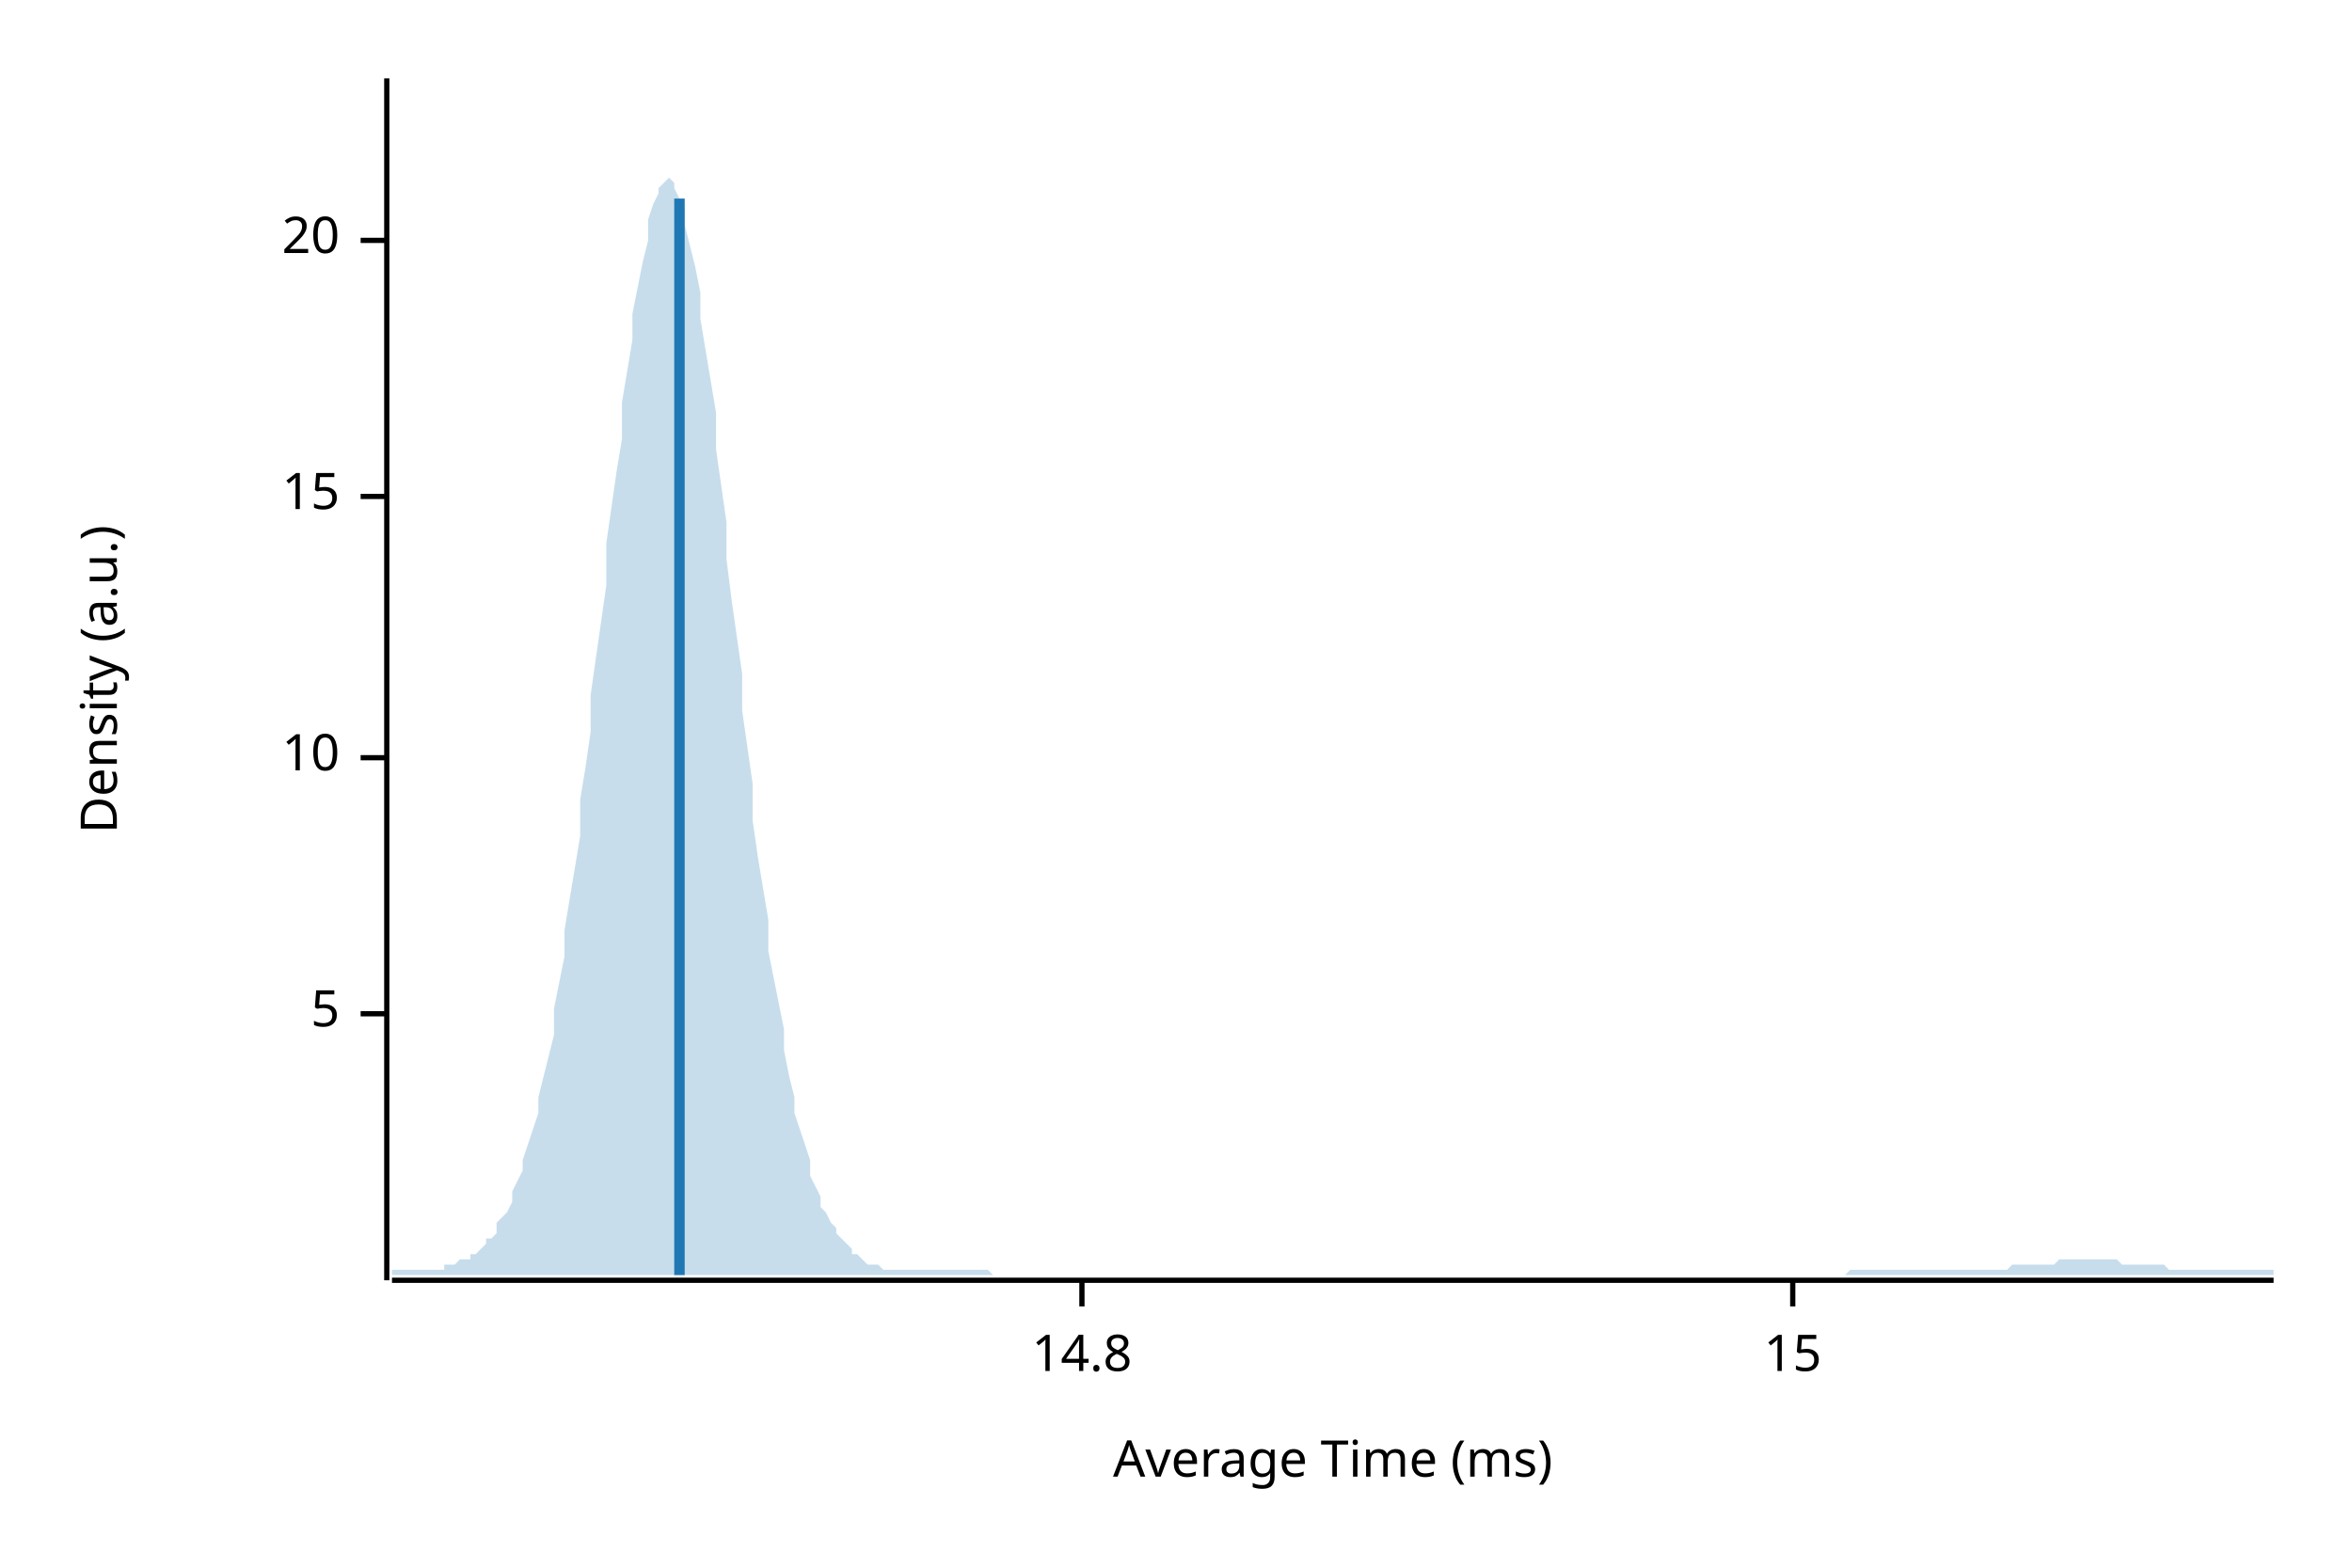
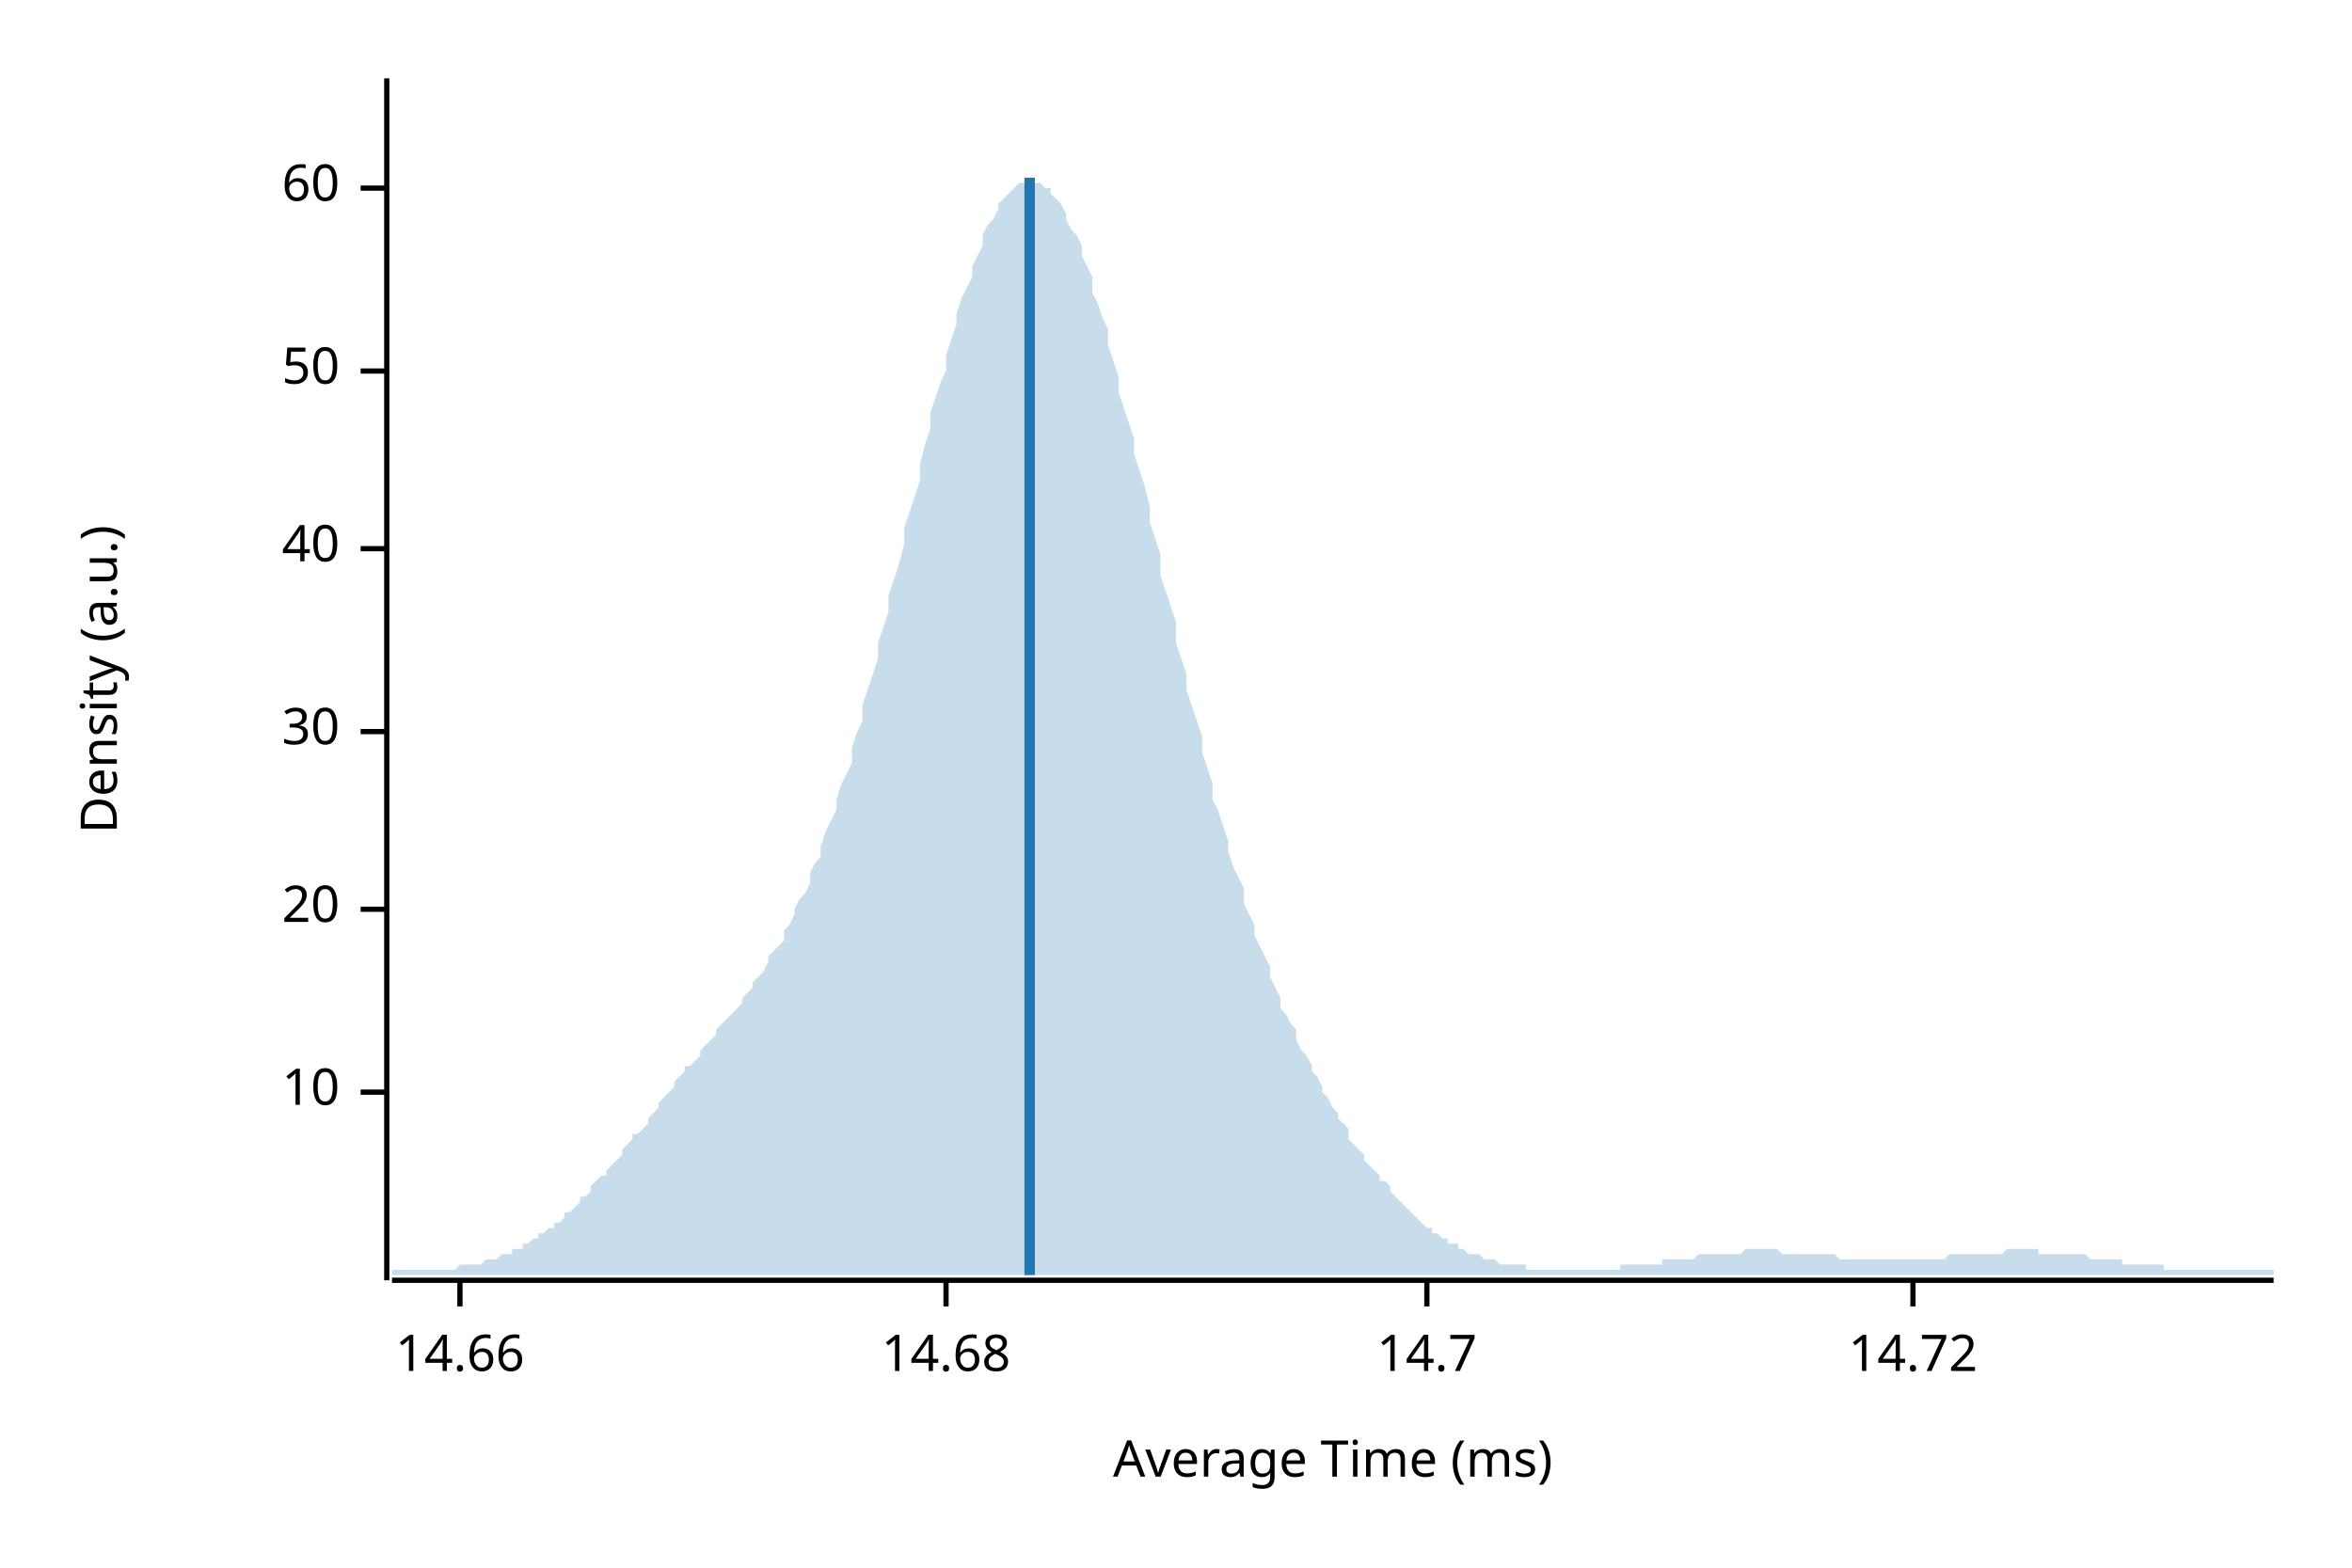
<svg xmlns="http://www.w3.org/2000/svg" width="450" height="300" viewBox="0 0 450 300">
  <text x="15" y="130" dy="0.76em" text-anchor="middle" font-family="sans-serif" font-size="9.677" opacity="1" fill="#000000" transform="rotate(270, 15, 130)">
Density (a.u.)
</text>
  <text x="255" y="285" dy="-0.5ex" text-anchor="middle" font-family="sans-serif" font-size="9.677" opacity="1" fill="#000000">
Average Time (ms)
</text>
  <polyline fill="none" opacity="1" stroke="#000000" stroke-width="1" points="74,15 74,245 " />
-   <text x="65" y="194" dy="0.5ex" text-anchor="end" font-family="sans-serif" font-size="9.677" opacity="1" fill="#000000">
- 5
- </text>
-   <polyline fill="none" opacity="1" stroke="#000000" stroke-width="1" points="69,194 74,194 " />
-   <text x="65" y="145" dy="0.5ex" text-anchor="end" font-family="sans-serif" font-size="9.677" opacity="1" fill="#000000">
+   <text x="65" y="209" dy="0.5ex" text-anchor="end" font-family="sans-serif" font-size="9.677" opacity="1" fill="#000000">
10
</text>
-   <polyline fill="none" opacity="1" stroke="#000000" stroke-width="1" points="69,145 74,145 " />
-   <text x="65" y="95" dy="0.5ex" text-anchor="end" font-family="sans-serif" font-size="9.677" opacity="1" fill="#000000">
- 15
- </text>
-   <polyline fill="none" opacity="1" stroke="#000000" stroke-width="1" points="69,95 74,95 " />
-   <text x="65" y="46" dy="0.5ex" text-anchor="end" font-family="sans-serif" font-size="9.677" opacity="1" fill="#000000">
+   <polyline fill="none" opacity="1" stroke="#000000" stroke-width="1" points="69,209 74,209 " />
+   <text x="65" y="174" dy="0.5ex" text-anchor="end" font-family="sans-serif" font-size="9.677" opacity="1" fill="#000000">
20
</text>
-   <polyline fill="none" opacity="1" stroke="#000000" stroke-width="1" points="69,46 74,46 " />
+   <polyline fill="none" opacity="1" stroke="#000000" stroke-width="1" points="69,174 74,174 " />
+   <text x="65" y="140" dy="0.5ex" text-anchor="end" font-family="sans-serif" font-size="9.677" opacity="1" fill="#000000">
+ 30
+ </text>
+   <polyline fill="none" opacity="1" stroke="#000000" stroke-width="1" points="69,140 74,140 " />
+   <text x="65" y="105" dy="0.5ex" text-anchor="end" font-family="sans-serif" font-size="9.677" opacity="1" fill="#000000">
+ 40
+ </text>
+   <polyline fill="none" opacity="1" stroke="#000000" stroke-width="1" points="69,105 74,105 " />
+   <text x="65" y="71" dy="0.5ex" text-anchor="end" font-family="sans-serif" font-size="9.677" opacity="1" fill="#000000">
+ 50
+ </text>
+   <polyline fill="none" opacity="1" stroke="#000000" stroke-width="1" points="69,71 74,71 " />
+   <text x="65" y="36" dy="0.5ex" text-anchor="end" font-family="sans-serif" font-size="9.677" opacity="1" fill="#000000">
+ 60
+ </text>
+   <polyline fill="none" opacity="1" stroke="#000000" stroke-width="1" points="69,36 74,36 " />
  <polyline fill="none" opacity="1" stroke="#000000" stroke-width="1" points="75,245 435,245 " />
-   <text x="207" y="255" dy="0.76em" text-anchor="middle" font-family="sans-serif" font-size="9.677" opacity="1" fill="#000000">
- 14.8
+   <text x="88" y="255" dy="0.76em" text-anchor="middle" font-family="sans-serif" font-size="9.677" opacity="1" fill="#000000">
+ 14.66
</text>
-   <polyline fill="none" opacity="1" stroke="#000000" stroke-width="1" points="207,245 207,250 " />
-   <text x="343" y="255" dy="0.76em" text-anchor="middle" font-family="sans-serif" font-size="9.677" opacity="1" fill="#000000">
- 15
+   <polyline fill="none" opacity="1" stroke="#000000" stroke-width="1" points="88,245 88,250 " />
+   <text x="181" y="255" dy="0.76em" text-anchor="middle" font-family="sans-serif" font-size="9.677" opacity="1" fill="#000000">
+ 14.68
</text>
-   <polyline fill="none" opacity="1" stroke="#000000" stroke-width="1" points="343,245 343,250 " />
-   <polygon opacity="0.25" fill="#1F78B4" points="75,243 75,243 76,243 77,243 77,243 78,243 79,243 80,243 80,243 81,243 82,243 82,243 83,243 84,243 85,243 85,242 86,242 87,242 87,242 88,241 89,241 90,241 90,240 91,240 92,239 93,238 93,237 94,237 95,236 95,234 96,233 97,232 98,230 98,228 99,226 100,224 100,222 101,219 102,216 103,213 103,210 104,206 105,202 106,198 106,193 107,188 108,183 108,178 109,172 110,166 111,160 111,153 112,147 113,140 113,133 114,126 115,119 116,112 116,104 117,97 118,90 119,84 119,77 120,71 121,65 121,60 122,55 123,50 124,46 124,42 125,39 126,37 126,36 127,35 128,34 129,35 129,36 130,38 131,40 131,43 132,47 133,51 134,56 134,61 135,67 136,73 137,79 137,86 138,93 139,100 139,107 140,115 141,122 142,129 142,136 143,143 144,150 144,157 145,164 146,170 147,176 147,182 148,187 149,192 150,197 150,201 151,206 152,210 152,213 153,216 154,219 155,222 155,225 156,227 157,229 157,231 158,232 159,234 160,235 160,236 161,237 162,238 163,239 163,240 164,240 165,241 165,241 166,242 167,242 168,242 168,242 169,243 170,243 170,243 171,243 172,243 173,243 173,243 174,243 175,243 176,243 176,243 177,243 178,243 178,243 179,243 180,243 181,243 181,243 182,243 183,243 183,243 184,243 185,243 186,243 186,243 187,243 188,243 188,243 189,243 190,244 191,244 191,244 192,244 193,244 194,244 194,244 195,244 196,244 196,244 197,244 198,244 199,244 199,244 200,244 201,244 201,244 202,244 203,244 204,244 204,244 205,244 206,244 207,244 207,244 208,244 209,244 209,244 210,244 211,244 212,244 212,244 213,244 214,244 214,244 215,244 216,244 217,244 217,244 218,244 219,244 220,244 220,244 221,244 222,244 222,244 223,244 224,244 225,244 225,244 226,244 227,244 227,244 228,244 229,244 230,244 230,244 231,244 232,244 232,244 233,244 234,244 235,244 235,244 236,244 237,244 238,244 238,244 239,244 240,244 240,244 241,244 242,244 243,244 243,244 244,244 245,244 245,244 246,244 247,244 248,244 248,244 249,244 250,244 251,244 251,244 252,244 253,244 253,244 254,244 255,244 256,244 256,244 257,244 258,244 258,244 259,244 260,244 261,244 261,244 262,244 263,244 264,244 264,244 265,244 266,244 266,244 267,244 268,244 269,244 269,244 270,244 271,244 271,244 272,244 273,244 274,244 274,244 275,244 276,244 277,244 277,244 278,244 279,244 279,244 280,244 281,244 282,244 282,244 283,244 284,244 284,244 285,244 286,244 287,244 287,244 288,244 289,244 289,244 290,244 291,244 292,244 292,244 293,244 294,244 295,244 295,244 296,244 297,244 297,244 298,244 299,244 300,244 300,244 301,244 302,244 302,244 303,244 304,244 305,244 305,244 306,244 307,244 308,244 308,244 309,244 310,244 310,244 311,244 312,244 313,244 313,244 314,244 315,244 315,244 316,244 317,244 318,244 318,244 319,244 320,244 321,244 321,244 322,244 323,244 323,244 324,244 325,244 326,244 326,244 327,244 328,244 328,244 329,244 330,244 331,244 331,244 332,244 333,244 333,244 334,244 335,244 336,244 336,244 337,244 338,244 339,244 339,244 340,244 341,244 341,244 342,244 343,244 344,244 344,244 345,244 346,244 346,244 347,244 348,244 349,244 349,244 350,244 351,244 352,244 352,244 353,244 354,243 354,243 355,243 356,243 357,243 357,243 358,243 359,243 359,243 360,243 361,243 362,243 362,243 363,243 364,243 365,243 365,243 366,243 367,243 367,243 368,243 369,243 370,243 370,243 371,243 372,243 372,243 373,243 374,243 375,243 375,243 376,243 377,243 378,243 378,243 379,243 380,243 380,243 381,243 382,243 383,243 383,243 384,243 385,242 385,242 386,242 387,242 388,242 388,242 389,242 390,242 390,242 391,242 392,242 393,242 393,242 394,241 395,241 396,241 396,241 397,241 398,241 398,241 399,241 400,241 401,241 401,241 402,241 403,241 403,241 404,241 405,241 406,242 406,242 407,242 408,242 409,242 409,242 410,242 411,242 411,242 412,242 413,242 414,242 414,242 415,243 416,243 416,243 417,243 418,243 419,243 419,243 420,243 421,243 422,243 422,243 423,243 424,243 424,243 425,243 426,243 427,243 427,243 428,243 429,243 429,243 430,243 431,243 432,243 432,243 433,243 434,243 435,243 435,244 75,244 " />
-   <polyline fill="none" opacity="1" stroke="#1F78B4" stroke-width="2" points="130,244 130,38 " />
+   <polyline fill="none" opacity="1" stroke="#000000" stroke-width="1" points="181,245 181,250 " />
+   <text x="273" y="255" dy="0.76em" text-anchor="middle" font-family="sans-serif" font-size="9.677" opacity="1" fill="#000000">
+ 14.7
+ </text>
+   <polyline fill="none" opacity="1" stroke="#000000" stroke-width="1" points="273,245 273,250 " />
+   <text x="366" y="255" dy="0.76em" text-anchor="middle" font-family="sans-serif" font-size="9.677" opacity="1" fill="#000000">
+ 14.72
+ </text>
+   <polyline fill="none" opacity="1" stroke="#000000" stroke-width="1" points="366,245 366,250 " />
+   <polygon opacity="0.25" fill="#1F78B4" points="75,243 75,243 76,243 77,243 77,243 78,243 79,243 80,243 80,243 81,243 82,243 82,243 83,243 84,243 85,243 85,243 86,243 87,243 87,243 88,242 89,242 90,242 90,242 91,242 92,242 93,241 93,241 94,241 95,241 95,241 96,240 97,240 98,240 98,239 99,239 100,239 100,238 101,238 102,237 103,237 103,236 104,236 105,235 106,235 106,234 107,234 108,233 108,232 109,232 110,231 111,230 111,229 112,229 113,228 113,227 114,226 115,225 116,225 116,224 117,223 118,222 119,221 119,220 120,219 121,218 121,217 122,217 123,216 124,215 124,214 125,213 126,212 126,211 127,210 128,209 129,208 129,207 130,206 131,205 131,204 132,204 133,203 134,202 134,201 135,200 136,199 137,198 137,197 138,196 139,195 139,195 140,194 141,193 142,192 142,191 143,190 144,189 144,188 145,187 146,186 147,184 147,183 148,182 149,181 150,180 150,178 151,177 152,175 152,174 153,172 154,171 155,169 155,167 156,165 157,164 157,162 158,159 159,157 160,155 160,153 161,150 162,148 163,146 163,143 164,140 165,138 165,135 166,132 167,129 168,126 168,123 169,120 170,117 170,114 171,111 172,108 173,104 173,101 174,98 175,95 176,92 176,89 177,85 178,82 178,79 179,76 180,73 181,71 181,68 182,65 183,62 183,60 184,57 185,55 186,53 186,51 187,49 188,47 188,45 189,43 190,42 191,40 191,39 192,38 193,37 194,36 194,36 195,35 196,35 196,34 197,34 198,35 199,35 199,35 200,36 201,36 201,37 202,38 203,39 204,41 204,42 205,44 206,45 207,47 207,49 208,51 209,53 209,56 210,58 211,61 212,63 212,66 213,69 214,72 214,75 215,78 216,81 217,84 217,87 218,90 219,93 220,97 220,100 221,103 222,106 222,110 223,113 224,116 225,119 225,123 226,126 227,129 227,132 228,135 229,138 230,141 230,144 231,147 232,150 232,153 233,155 234,158 235,161 235,163 236,166 237,168 238,170 238,173 239,175 240,177 240,179 241,181 242,183 243,185 243,187 244,189 245,191 245,193 246,194 247,196 248,197 248,199 249,201 250,202 251,204 251,205 252,206 253,208 253,209 254,210 255,212 256,213 256,214 257,215 258,216 258,218 259,219 260,220 261,221 261,222 262,223 263,224 264,225 264,226 265,226 266,227 266,228 267,229 268,230 269,231 269,231 270,232 271,233 271,233 272,234 273,235 274,235 274,236 275,236 276,237 277,237 277,238 278,238 279,238 279,239 280,239 281,240 282,240 282,240 283,240 284,241 284,241 285,241 286,241 287,242 287,242 288,242 289,242 289,242 290,242 291,242 292,242 292,243 293,243 294,243 295,243 295,243 296,243 297,243 297,243 298,243 299,243 300,243 300,243 301,243 302,243 302,243 303,243 304,243 305,243 305,243 306,243 307,243 308,243 308,243 309,243 310,243 310,242 311,242 312,242 313,242 313,242 314,242 315,242 315,242 316,242 317,242 318,242 318,241 319,241 320,241 321,241 321,241 322,241 323,241 323,241 324,241 325,240 326,240 326,240 327,240 328,240 328,240 329,240 330,240 331,240 331,240 332,240 333,240 333,240 334,239 335,239 336,239 336,239 337,239 338,239 339,239 339,239 340,239 341,240 341,240 342,240 343,240 344,240 344,240 345,240 346,240 346,240 347,240 348,240 349,240 349,240 350,240 351,240 352,241 352,241 353,241 354,241 354,241 355,241 356,241 357,241 357,241 358,241 359,241 359,241 360,241 361,241 362,241 362,241 363,241 364,241 365,241 365,241 366,241 367,241 367,241 368,241 369,241 370,241 370,241 371,241 372,241 372,241 373,240 374,240 375,240 375,240 376,240 377,240 378,240 378,240 379,240 380,240 380,240 381,240 382,240 383,240 383,240 384,239 385,239 385,239 386,239 387,239 388,239 388,239 389,239 390,239 390,240 391,240 392,240 393,240 393,240 394,240 395,240 396,240 396,240 397,240 398,240 398,240 399,240 400,241 401,241 401,241 402,241 403,241 403,241 404,241 405,241 406,241 406,242 407,242 408,242 409,242 409,242 410,242 411,242 411,242 412,242 413,242 414,242 414,243 415,243 416,243 416,243 417,243 418,243 419,243 419,243 420,243 421,243 422,243 422,243 423,243 424,243 424,243 425,243 426,243 427,243 427,243 428,243 429,243 429,243 430,243 431,243 432,243 432,243 433,243 434,243 435,243 435,244 75,244 " />
+   <polyline fill="none" opacity="1" stroke="#1F78B4" stroke-width="2" points="197,244 197,34 " />
</svg>
